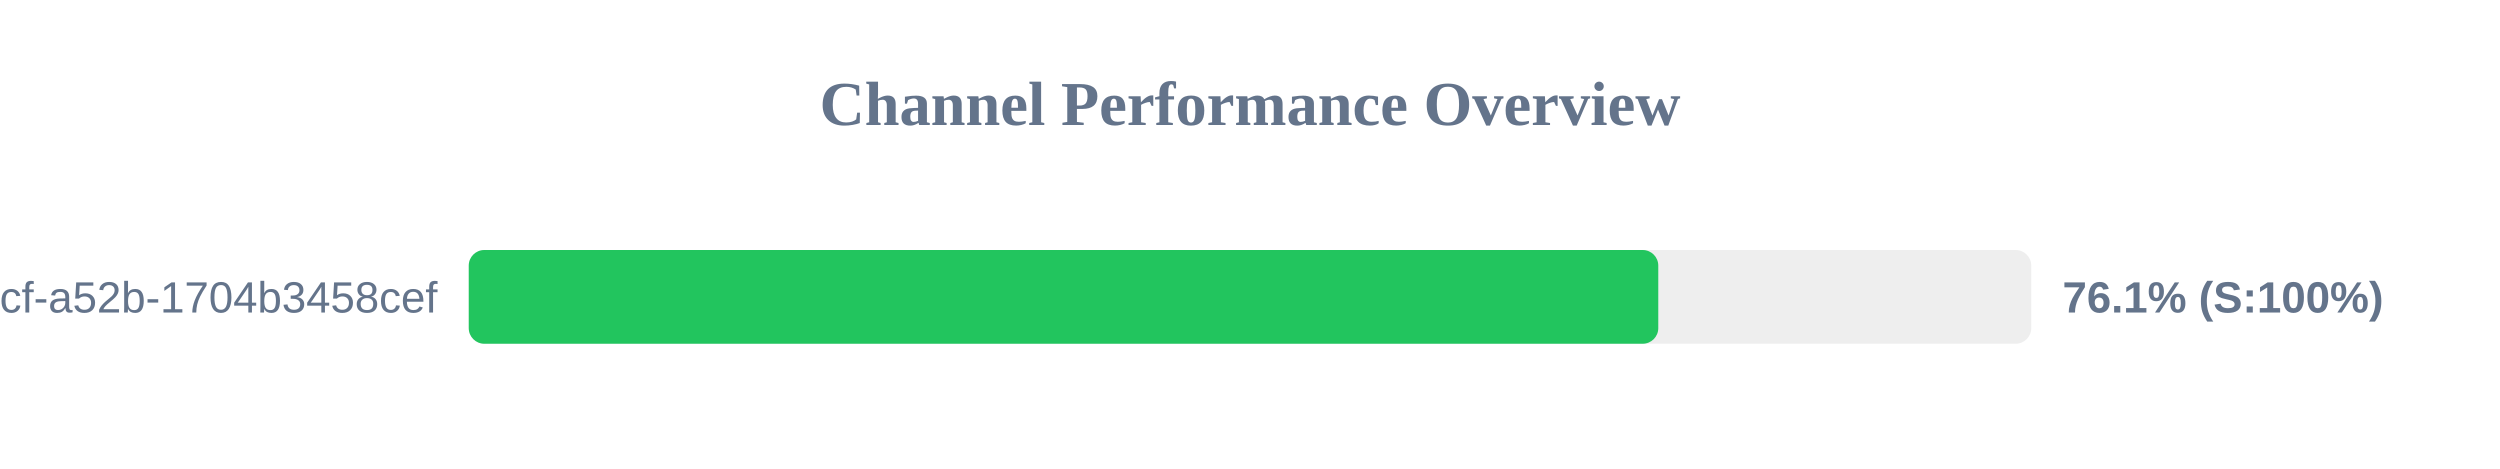
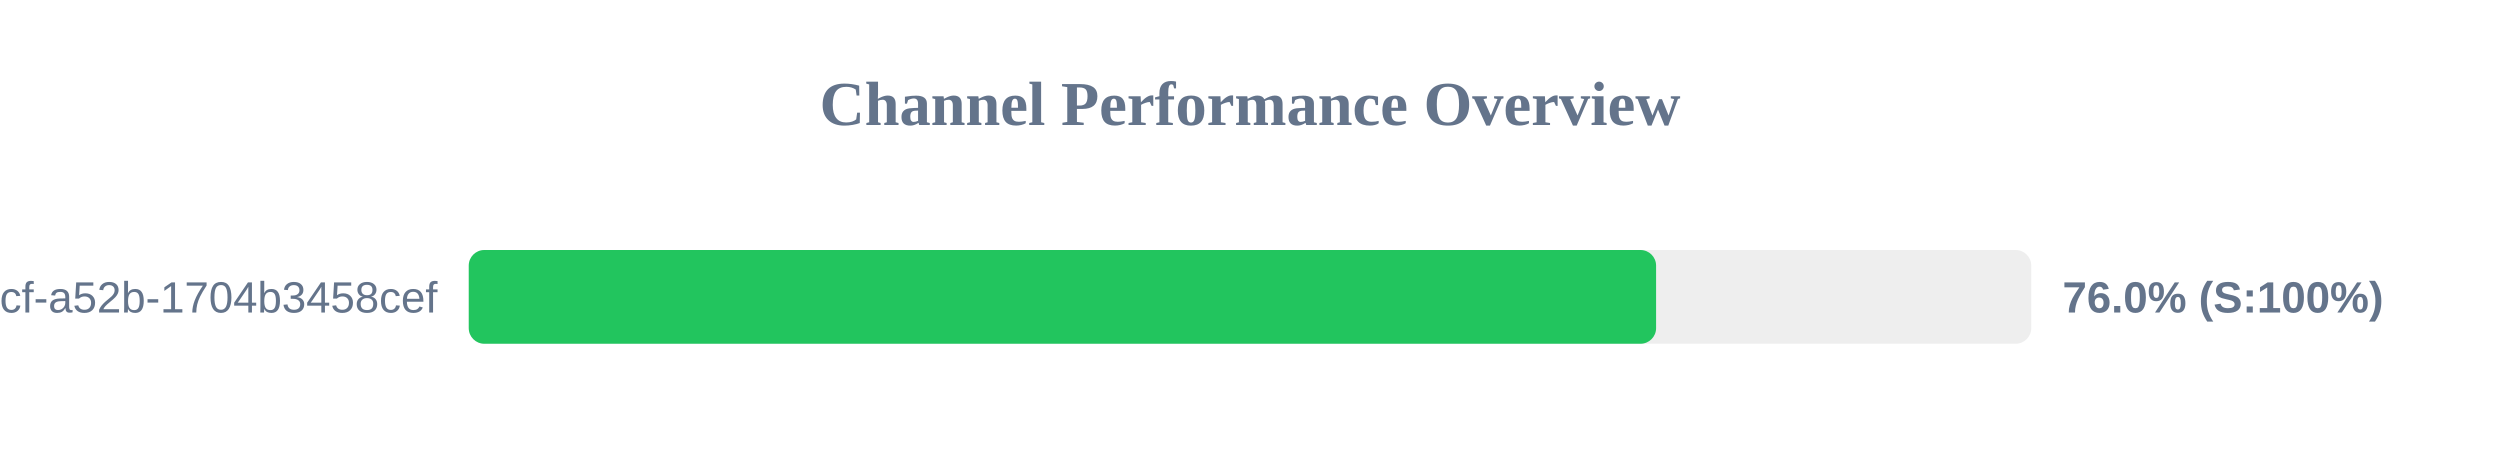
<svg xmlns="http://www.w3.org/2000/svg" width="800" height="150" version="1.1">
  <style>
        .row { font: 14px Arial; fill: #64748b; }
        .score { font: bold 14px Arial; fill: #64748b; }
    </style>
  <text x="400" y="40" text-anchor="middle" font-size="20px" font-weight="bold" fill="#64748b">Channel Performance Overview</text>
  <rect x="150" y="80" width="500" height="30" fill="#eee" rx="5" />
-   <rect x="150" y="80" width="380.65" height="30" fill="#22c55e" rx="5" />
+   <rect x="150" y="80" width="379.95" height="30" fill="#22c55e" rx="5" />
  <text x="140" y="100" text-anchor="end" class="row">?uuid=0cb527d9-6117-4bcf-a52b-1704b3458cef</text>
-   <text x="660" y="100" text-anchor="start" class="score">76.1% (S:100%)</text>
+   <text x="660" y="100" text-anchor="start" class="score">76.0% (S:100%)</text>
</svg>
